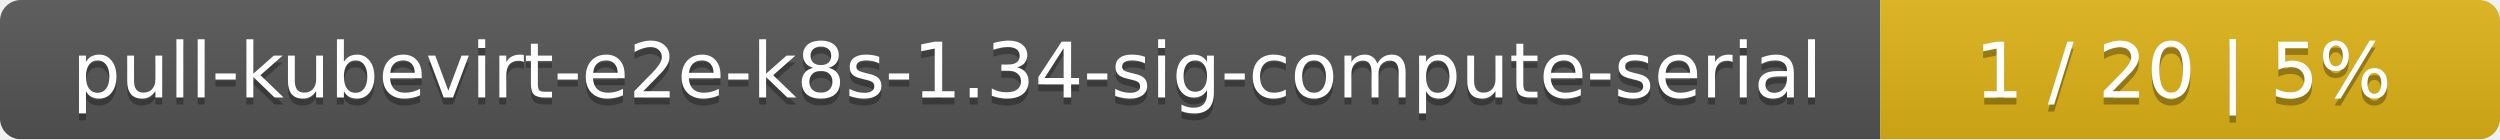
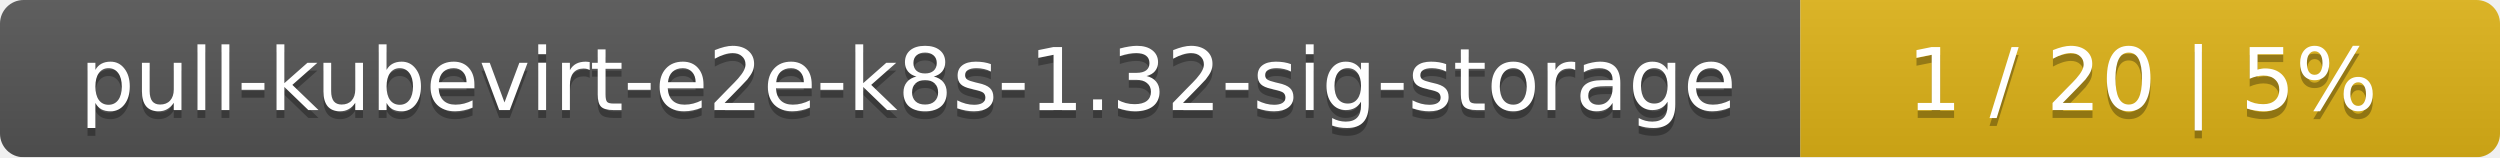
- <svg xmlns="http://www.w3.org/2000/svg" width="359" height="20">
+ <svg xmlns="http://www.w3.org/2000/svg" width="318" height="20">
  <linearGradient id="smooth" x2="0" y2="100%">
    <stop offset="0" stop-color="#bbb" stop-opacity=".1" />
    <stop offset="1" stop-opacity=".1" />
  </linearGradient>
  <mask id="round">
-     <rect width="359" height="20" rx="3" fill="#fff" />
+     <rect width="318" height="20" rx="3" fill="#fff" />
  </mask>
  <g mask="url(#round)">
-     <rect width="270" height="20" fill="#555" />
-     <rect x="270" width="89" height="20" fill="#dfb317" />
-     <rect width="359" height="20" fill="url(#smooth)" />
+     <rect width="229" height="20" fill="#555" />
+     <rect x="229" width="89" height="20" fill="#dfb317" />
+     <rect width="318" height="20" fill="url(#smooth)" />
  </g>
  <g fill="#fff" text-anchor="middle" font-family="DejaVu Sans,Verdana,Geneva,sans-serif" font-size="11">
-     <text x="136" y="15" fill="#010101" fill-opacity=".3">pull-kubevirt-e2e-k8s-1.34-sig-compute-serial</text>
-     <text x="136" y="14">pull-kubevirt-e2e-k8s-1.34-sig-compute-serial</text>
-     <text x="313.5" y="15" fill="#010101" fill-opacity=".3">1 / 20    |    5%</text>
-     <text x="313.5" y="14">1 / 20    |    5%</text>
+     <text x="115.5" y="15" fill="#010101" fill-opacity=".3">pull-kubevirt-e2e-k8s-1.32-sig-storage</text>
+     <text x="115.5" y="14">pull-kubevirt-e2e-k8s-1.32-sig-storage</text>
+     <text x="272.5" y="15" fill="#010101" fill-opacity=".3">1 / 20    |    5%</text>
+     <text x="272.5" y="14">1 / 20    |    5%</text>
  </g>
</svg>
